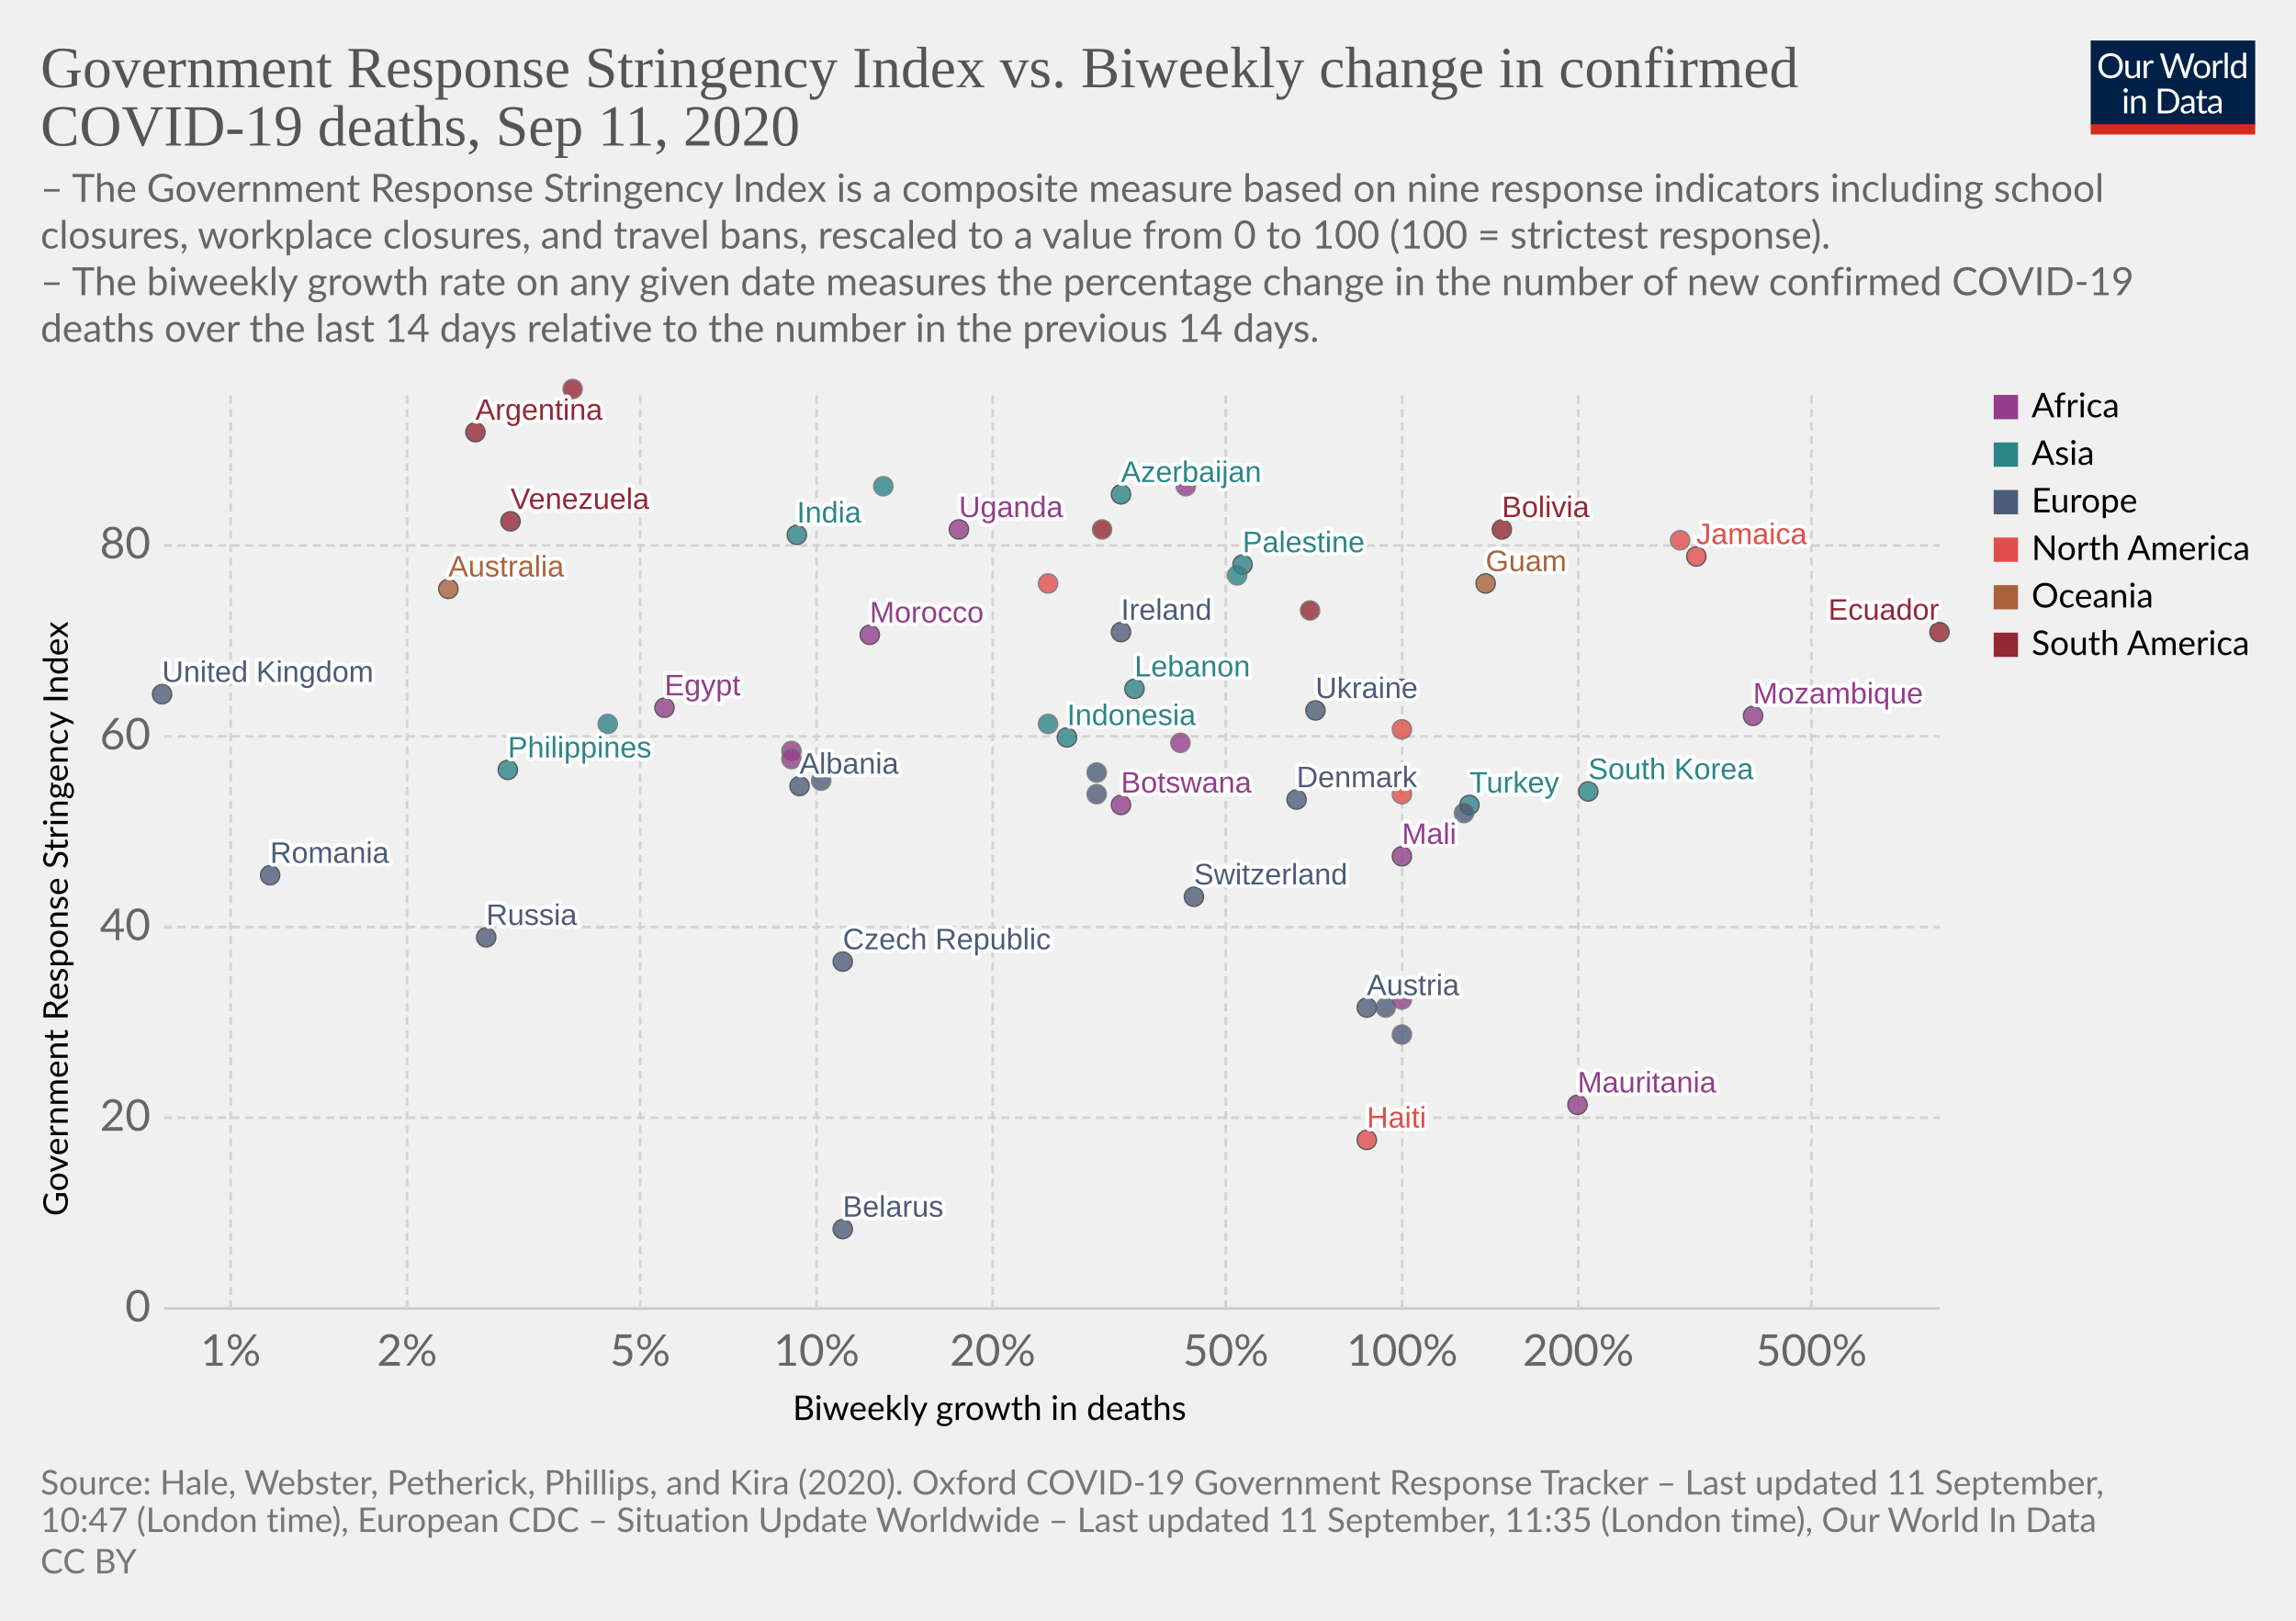
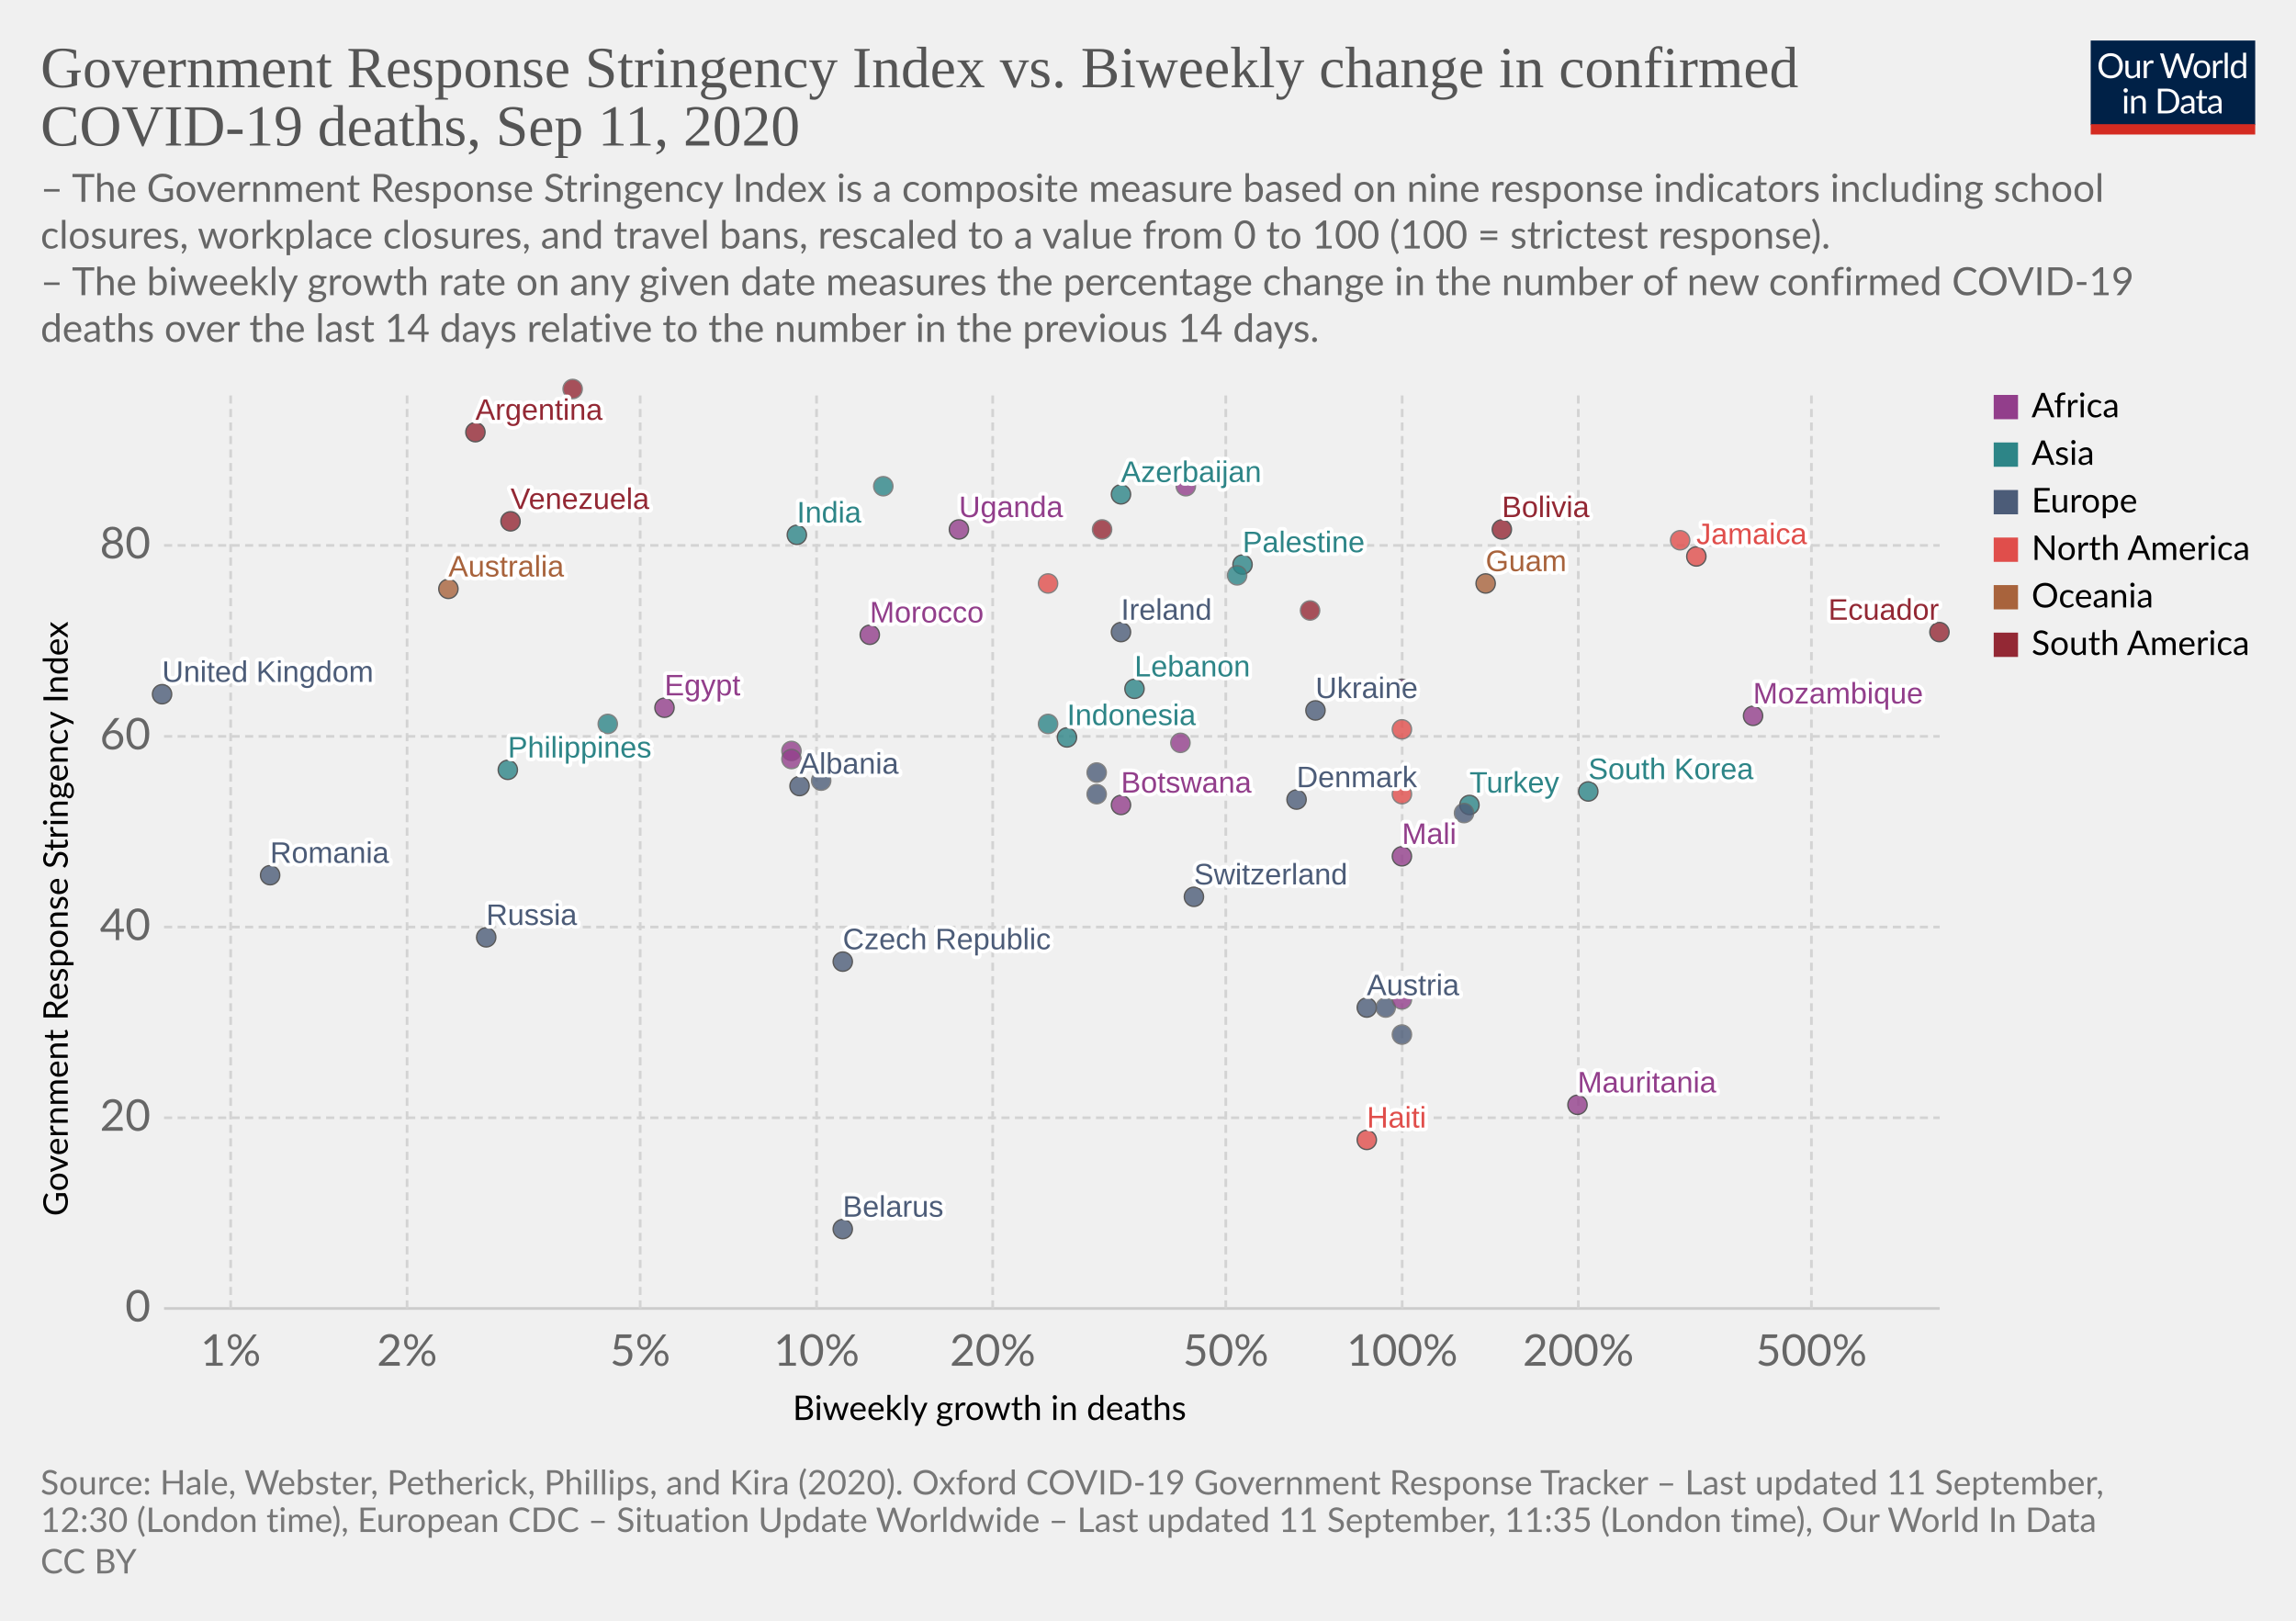
<svg xmlns="http://www.w3.org/2000/svg" version="1.1" style="background-color:#fff;-webkit-font-smoothing:antialiased" width="850" height="600" viewBox="0 0 850 600" font-family="Lato,'Helvetica Neue',Helvetica,Arial,sans-serif" font-size="18" text-rendering="optimizeLegibility">
  <g class="HeaderView">
    <g transform="matrix(.29 0 0 .29 774 15)">
      <svg width="210" height="120" viewBox="0 0 210 120" fill="none">
        <g clip-path="url(#clip0)">
          <path d="M0 0h210v107.89H0V0z" fill="#002147" />
          <path d="M40.98 32.25c0 2.36-.38 4.53-1.12 6.51a14.26 14.26 0 01-8.1 8.4c-1.9.78-4.02 1.17-6.34 1.17a16.6 16.6 0 01-6.33-1.17 14.31 14.31 0 01-8.08-8.4 18.29 18.29 0 01-1.12-6.51c0-2.36.38-4.53 1.12-6.5a14.32 14.32 0 018.07-8.44c1.92-.8 4.03-1.19 6.34-1.19 2.32 0 4.43.4 6.34 1.19 1.92.8 3.56 1.9 4.93 3.34a14.87 14.87 0 013.17 5.1 18.1 18.1 0 011.12 6.5zm-4.38 0c0-1.94-.26-3.68-.8-5.22a10.91 10.91 0 00-2.24-3.89 9.68 9.68 0 00-3.52-2.46 11.95 11.95 0 00-4.62-.86c-1.68 0-3.21.28-4.6.86a9.88 9.88 0 00-3.54 2.46 10.91 10.91 0 00-2.24 3.9c-.53 1.53-.8 3.27-.8 5.2 0 1.94.27 3.68.8 5.22a11.17 11.17 0 002.24 3.9 10.01 10.01 0 003.55 2.44c1.38.56 2.9.83 4.6.83 1.7 0 3.24-.27 4.61-.83a9.8 9.8 0 003.52-2.44 11.17 11.17 0 002.25-3.9c.53-1.54.8-3.28.8-5.21zm26.22-6.54V48H60.5c-.56 0-.9-.27-1.05-.81l-.31-2.4a12.45 12.45 0 01-3.26 2.6c-1.2.64-2.58.96-4.13.96-1.22 0-2.3-.2-3.24-.6a6.52 6.52 0 01-2.33-1.7 7.37 7.37 0 01-1.43-2.67c-.3-1.04-.46-2.2-.46-3.45V25.7h3.91v14.22c0 1.68.38 2.99 1.15 3.91.77.93 1.96 1.39 3.54 1.39 1.16 0 2.24-.27 3.23-.82a10.42 10.42 0 002.8-2.28V25.7h3.91zm8.61 4.47a9.94 9.94 0 012.6-3.56 5.64 5.64 0 013.76-1.3c.47 0 .92.05 1.34.15.44.1.83.27 1.17.49l-.3 2.92c-.09.37-.3.55-.66.55-.2 0-.5-.04-.9-.13a6.21 6.21 0 00-3.24.18c-.54.2-1.03.5-1.47.92-.42.4-.81.9-1.17 1.5-.33.58-.64 1.26-.92 2.02V48H67.7V25.71h2.25c.42 0 .72.08.88.25.16.16.27.44.33.83l.26 3.39zm61.16-13.7L122.75 48h-3.82l-7.99-24.05a21.95 21.95 0 01-.42-1.58 38.36 38.36 0 01-.44 1.58L102.05 48h-3.83L88.4 16.47h3.54c.38 0 .7.1.95.29.26.2.43.43.5.73l6.52 21.9c.1.4.2.83.28 1.28.1.46.2.94.29 1.46l.3-1.46c.12-.47.25-.9.38-1.27l7.41-21.91c.1-.25.26-.48.51-.69.27-.22.58-.33.95-.33h1.23c.38 0 .69.1.92.29.24.2.41.43.53.73l7.4 21.9a28.4 28.4 0 01.68 2.62 29.52 29.52 0 01.52-2.61l6.54-21.91c.07-.27.23-.5.48-.7.27-.21.58-.32.95-.32h3.32zm9.35 8.88c1.63 0 3.1.27 4.4.82a9.43 9.43 0 015.46 5.94c.5 1.4.74 2.98.74 4.73 0 1.76-.25 3.34-.74 4.75a9.43 9.43 0 01-5.46 5.92c-1.3.52-2.77.79-4.4.79-1.64 0-3.12-.27-4.44-.8a9.42 9.42 0 01-3.35-2.3c-.92-1-1.63-2.2-2.13-3.61-.49-1.41-.73-3-.73-4.75s.24-3.33.73-4.73c.5-1.43 1.2-2.64 2.13-3.63a9.4 9.4 0 013.35-2.31c1.32-.55 2.8-.82 4.44-.82zm0 19.89c2.2 0 3.84-.73 4.93-2.2 1.08-1.48 1.63-3.54 1.63-6.18 0-2.66-.55-4.72-1.63-6.2-1.09-1.49-2.73-2.23-4.93-2.23-1.12 0-2.09.2-2.93.57a5.7 5.7 0 00-2.06 1.65 7.5 7.5 0 00-1.24 2.67c-.26 1.04-.4 2.22-.4 3.54 0 2.64.55 4.7 1.64 6.18 1.1 1.47 2.76 2.2 4.99 2.2zm17.97-15.07a9.94 9.94 0 012.6-3.56 5.64 5.64 0 013.76-1.3c.47 0 .91.05 1.34.15.44.1.83.27 1.16.49l-.28 2.92c-.09.37-.31.55-.66.55-.2 0-.5-.04-.9-.13a6.2 6.2 0 00-3.24.18c-.54.2-1.03.5-1.47.92-.43.4-.82.9-1.17 1.5a13.1 13.1 0 00-.92 2.02V48h-3.94V25.71h2.24c.43 0 .72.08.88.25.17.16.28.44.33.83l.27 3.39zm15.04-14.59V48h-3.92V15.6h3.92zm19.55 15.43a6.22 6.22 0 00-2.38-2.05 6.7 6.7 0 00-2.86-.6c-2.07 0-3.66.75-4.77 2.23-1.12 1.48-1.68 3.6-1.68 6.33 0 1.46.13 2.7.38 3.74a7.29 7.29 0 001.1 2.56 4.35 4.35 0 001.78 1.45c.7.3 1.5.46 2.4.46 1.29 0 2.41-.3 3.36-.88a9.6 9.6 0 002.67-2.49V31.02zm3.91-15.43V48h-2.33c-.56 0-.9-.27-1.06-.81l-.35-2.71a12.13 12.13 0 01-3.25 2.77 8.28 8.28 0 01-4.23 1.06 7.31 7.31 0 01-6.14-2.9c-.73-.96-1.3-2.15-1.69-3.57a18.35 18.35 0 01.07-9.48 11.29 11.29 0 011.89-3.7 8.7 8.7 0 017.06-3.34 7.96 7.96 0 016.12 2.62V15.59h3.91zM46.61 70.71V93H42.7V70.71h3.91zm.84-7c0 .39-.08.75-.24 1.09a2.81 2.81 0 01-1.52 1.47 2.67 2.67 0 01-2.16 0 2.9 2.9 0 01-1.45-1.47 2.67 2.67 0 010-2.16c.15-.35.35-.65.6-.9.25-.27.53-.47.85-.62a2.67 2.67 0 012.16 0c.35.15.65.35.9.62.27.25.47.55.62.9.16.34.24.7.24 1.08zm7.97 10.24c.49-.54 1-1.04 1.54-1.48a9.85 9.85 0 013.66-1.84 8.96 8.96 0 015.43.35c.94.4 1.72.97 2.33 1.71a7.36 7.36 0 011.43 2.67c.32 1.04.49 2.19.49 3.45V93h-3.94V78.81c0-1.69-.4-3-1.17-3.92-.76-.93-1.93-1.4-3.5-1.4a6.6 6.6 0 00-3.25.83c-1 .56-1.92 1.31-2.77 2.27V93h-3.94V70.71h2.35c.56 0 .9.28 1.04.82l.3 2.42zm57.7 3.3c0 2.36-.37 4.5-1.11 6.44a14.3 14.3 0 01-3.17 4.98 14.1 14.1 0 01-4.93 3.2c-1.9.76-4.02 1.13-6.33 1.13H85.8V61.47h11.77c2.31 0 4.42.39 6.33 1.15a13.8 13.8 0 018.1 8.18 17.75 17.75 0 011.12 6.45zm-4.37 0c0-1.94-.26-3.67-.8-5.2a10.94 10.94 0 00-2.23-3.87 9.57 9.57 0 00-3.53-2.42 12.23 12.23 0 00-4.61-.83h-7.5v24.62h7.5c1.7 0 3.24-.28 4.61-.84a9.7 9.7 0 003.53-2.4 10.94 10.94 0 002.24-3.87c.53-1.53.8-3.26.8-5.2zm19.8 5.72c-1.8.06-3.34.2-4.62.44-1.26.22-2.3.51-3.1.88-.8.36-1.37.8-1.74 1.3-.35.5-.53 1.05-.53 1.67 0 .58.1 1.1.3 1.52a3 3 0 00.76 1.05c.34.27.73.46 1.17.6.45.11.94.17 1.45.17a7.28 7.28 0 003.5-.81 11.95 11.95 0 002.82-2.2v-4.62zm-12.65-9.11a12.73 12.73 0 013.98-2.66c1.43-.59 3-.88 4.73-.88 1.25 0 2.36.2 3.33.61a6.81 6.81 0 013.94 4.38c.33 1.04.5 2.19.5 3.43V93h-1.74a1.8 1.8 0 01-.88-.18c-.2-.13-.36-.38-.48-.74l-.44-2.12c-.59.55-1.16 1.03-1.72 1.46a9.48 9.48 0 01-3.74 1.7c-.69.15-1.46.23-2.3.23-.87 0-1.69-.12-2.45-.35a5.34 5.34 0 01-3.34-2.93 6.64 6.64 0 01-.49-2.64c0-.88.25-1.72.73-2.53a6.33 6.33 0 012.35-2.17c1.09-.63 2.5-1.15 4.25-1.54 1.75-.41 3.89-.65 6.42-.7v-1.75c0-1.73-.37-3.03-1.12-3.91-.75-.9-1.84-1.34-3.28-1.34-.97 0-1.78.12-2.44.37-.64.23-1.2.5-1.7.81l-1.23.82c-.33.23-.67.35-1 .35-.27 0-.5-.07-.69-.2a2.1 2.1 0 01-.48-.53l-.7-1.25zm27.67 19.5c-1.76 0-3.12-.5-4.07-1.48-.94-.98-1.41-2.4-1.41-4.25V74h-2.68a.9.9 0 01-.6-.2c-.16-.14-.24-.36-.24-.66v-1.56l3.65-.46.9-6.89a.9.9 0 01.29-.52.88.88 0 01.62-.22H142v7.67h6.44V74H142v13.38c0 .94.22 1.63.68 2.09.45.45 1.04.68 1.76.68a3.21 3.21 0 001.85-.53l.55-.35c.16-.12.3-.18.41-.18.2 0 .4.13.55.38l1.15 1.87a7.45 7.45 0 01-2.44 1.5c-.96.35-1.94.52-2.95.52zm19.68-10.4c-1.8.07-3.34.21-4.62.45-1.26.22-2.3.51-3.1.88-.8.36-1.37.8-1.74 1.3-.35.5-.53 1.05-.53 1.67 0 .58.1 1.1.3 1.52.18.42.44.77.76 1.05.34.27.73.46 1.17.6.45.11.94.17 1.45.17a7.3 7.3 0 003.5-.81 12.04 12.04 0 002.82-2.2v-4.62zm-12.65-9.1a12.72 12.72 0 013.99-2.66c1.42-.59 3-.88 4.72-.88 1.25 0 2.36.2 3.33.61a6.81 6.81 0 013.94 4.38c.33 1.04.5 2.19.5 3.43V93h-1.74a1.8 1.8 0 01-.88-.18c-.2-.13-.36-.38-.48-.74l-.44-2.12c-.59.55-1.16 1.03-1.72 1.46a9.48 9.48 0 01-3.74 1.7c-.69.15-1.46.23-2.3.23-.87 0-1.69-.12-2.45-.35a5.33 5.33 0 01-3.34-2.93 6.62 6.62 0 01-.49-2.64c0-.88.25-1.72.73-2.53a6.33 6.33 0 012.35-2.17c1.09-.63 2.5-1.15 4.25-1.54a31.2 31.2 0 016.42-.7v-1.75c0-1.73-.37-3.03-1.12-3.91-.75-.9-1.84-1.34-3.28-1.34-.97 0-1.78.12-2.44.37-.64.23-1.2.5-1.7.81-.46.3-.87.57-1.22.82-.34.23-.68.35-1.02.35-.26 0-.49-.07-.68-.2a1.88 1.88 0 01-.48-.53l-.7-1.25z" fill="#fff" />
          <path fill="#D42B21" d="M0 106.79h210V120H0z" />
        </g>
        <defs>
          <clipPath id="clip0">
            <path fill="#fff" d="M0 0h210v120H0z" />
          </clipPath>
        </defs>
      </svg>
    </g>
    <a href="https://ourworldindata.org/grapher/stringency-index-vs-biweekly-covid-deaths?year=latest&amp;time=latest" target="_blank" font-family="&quot;Playfair Display&quot;,Georgia,&quot;Times New Roman&quot;,serif">
      <text font-size="21.6" x="15" y="32.3" fill="#555">
        <tspan x="15" y="32.28">Government Response Stringency Index vs. Biweekly change in confirmed</tspan>
        <tspan x="15" y="53.88">COVID-19 deaths, Sep 11, 2020</tspan>
      </text>
    </a>
    <text font-size="14.4" x="15" y="74.7" fill="#666">
      <tspan x="15" y="74.72">– The Government Response Stringency Index is a composite measure based on nine response indicators including school</tspan>
      <tspan x="15" y="92">closures, workplace closures, and travel bans, rescaled to a value from 0 to 100 (100 = strictest response).</tspan>
      <tspan x="15" y="109.28"> – The biweekly growth rate on any given date measures the percentage change in the number of new confirmed COVID-19</tspan>
      <tspan x="15" y="126.56">deaths over the last 14 days relative to the number in the previous 14 days.</tspan>
    </text>
  </g>
  <g class="ScatterPlot">
    <g class="DualAxisView">
      <g class="HorizontalAxis">
        <text font-size="12.6" x="293.5" y="525.7">
          <tspan x="293.47" y="525.68">Biweekly growth in deaths</tspan>
        </text>
        <text x="85.4" y="505.6" fill="#666" text-anchor="middle" font-size="16.2">1%</text>
        <text x="150.7" y="505.6" fill="#666" text-anchor="middle" font-size="16.2">2%</text>
        <text x="237" y="505.6" fill="#666" text-anchor="middle" font-size="16.2">5%</text>
        <text x="302.3" y="505.6" fill="#666" text-anchor="middle" font-size="16.2">10%</text>
        <text x="367.5" y="505.6" fill="#666" text-anchor="middle" font-size="16.2">20%</text>
        <text x="453.8" y="505.6" fill="#666" text-anchor="middle" font-size="16.2">50%</text>
        <text x="519.1" y="505.6" fill="#666" text-anchor="middle" font-size="16.2">100%</text>
        <text x="584.3" y="505.6" fill="#666" text-anchor="middle" font-size="16.2">200%</text>
        <text x="670.6" y="505.6" fill="#666" text-anchor="middle" font-size="16.2">500%</text>
      </g>
      <g class="VerticalAxis">
        <text font-size="12.6" x="-450.2" y="25.1" transform="rotate(-90)">
          <tspan x="-450.2" y="25.08">Government Response Stringency Index</tspan>
        </text>
        <text x="55.74" y="484.4" fill="#666" dominant-baseline="middle" text-anchor="end" font-size="16.2">0</text>
        <text x="55.74" y="413.8" fill="#666" dominant-baseline="middle" text-anchor="end" font-size="16.2">20</text>
        <text x="55.74" y="343.2" fill="#666" dominant-baseline="middle" text-anchor="end" font-size="16.2">40</text>
        <text x="55.74" y="272.6" fill="#666" dominant-baseline="middle" text-anchor="end" font-size="16.2">60</text>
        <text x="55.74" y="201.9" fill="#666" dominant-baseline="middle" text-anchor="end" font-size="16.2">80</text>
      </g>
      <g class="AxisGridLines horizontalLines">
        <path stroke="#ccc" d="M60.74 484.4h657.35" />
        <path stroke="#d3d3d3" stroke-dasharray="3,2" d="M60.74 413.8h657.35M60.74 343.2h657.35M60.74 272.6h657.35M60.74 201.9h657.35" />
      </g>
      <g class="AxisGridLines verticalLines" stroke="#d3d3d3" stroke-dasharray="3,2">
        <path d="M85.4 484.4v-340M150.7 484.4v-340M237 484.4v-340M302.3 484.4v-340M367.5 484.4v-340M453.8 484.4v-340M519.1 484.4v-340M584.3 484.4v-340M670.6 484.4v-340" />
      </g>
    </g>
    <g class="PointsWithLabels clickable" clip-path="url(#a)" font-family="Arial, sans-serif">
      <path fill="rgba(255,255,255,0)" d="M60.74 144.4h657.35v340H60.74z" />
      <defs>
        <clipPath id="a">
          <path d="M50.74 134.4h677.35v360H50.74z" />
        </clipPath>
      </defs>
      <g class="key-Argentina_0">
        <circle cx="176" cy="160" r="3.57" fill="#932834" opacity=".8" stroke="#333" stroke-width=".5" />
      </g>
      <g class="key-Australia_0">
        <circle cx="166" cy="218" r="3.57" fill="#A8633C" opacity=".8" stroke="#333" stroke-width=".5" />
      </g>
      <g class="key-Austria_0">
        <circle cx="506" cy="373" r="3.57" fill="#4C5C78" opacity=".8" stroke="#333" stroke-width=".5" />
      </g>
      <g class="key-Azerbaijan_0">
        <circle cx="415" cy="183" r="3.57" fill="#2D8587" opacity=".8" stroke="#333" stroke-width=".5" />
      </g>
      <g class="key-Belarus_0">
        <circle cx="312" cy="455" r="3.57" fill="#4C5C78" opacity=".8" stroke="#333" stroke-width=".5" />
      </g>
      <g class="key-Bolivia_0">
        <circle cx="556" cy="196" r="3.57" fill="#932834" opacity=".8" stroke="#333" stroke-width=".5" />
      </g>
      <g class="key-Botswana_0">
        <circle cx="415" cy="298" r="3.57" fill="#923E8B" opacity=".8" stroke="#333" stroke-width=".5" />
      </g>
      <g class="key-Switzerland_0">
        <circle cx="442" cy="332" r="3.57" fill="#4C5C78" opacity=".8" stroke="#333" stroke-width=".5" />
      </g>
      <g class="key-Czech-Republic_0">
        <circle cx="312" cy="356" r="3.57" fill="#4C5C78" opacity=".8" stroke="#333" stroke-width=".5" />
      </g>
      <g class="key-Ukraine_0">
        <circle cx="487" cy="263" r="3.57" fill="#4C5C78" opacity=".8" stroke="#333" stroke-width=".5" />
      </g>
      <g class="key-Palestine_0">
        <circle cx="460" cy="209" r="3.57" fill="#2D8587" opacity=".8" stroke="#333" stroke-width=".5" />
      </g>
      <g class="key-Moldova_0">
        <circle cx="406" cy="294" r="3.57" fill="#4C5C78" opacity=".8" stroke="#666" stroke-width=".5" />
      </g>
      <g class="key-Paraguay_0">
        <circle cx="408" cy="196" r="3.57" fill="#932834" opacity=".8" stroke="#666" stroke-width=".5" />
      </g>
      <g class="key-Albania_0">
        <circle cx="296" cy="291" r="3.57" fill="#4C5C78" opacity=".8" stroke="#333" stroke-width=".5" />
      </g>
      <g class="key-Jamaica_0">
        <circle cx="628" cy="206" r="3.57" fill="#E04E4B" opacity=".8" stroke="#333" stroke-width=".5" />
      </g>
      <g class="key-Turkey_0">
        <circle cx="544" cy="298" r="3.57" fill="#2D8587" opacity=".8" stroke="#333" stroke-width=".5" />
      </g>
      <g class="key-Aruba_0">
        <circle cx="519" cy="270" r="3.57" fill="#E04E4B" opacity=".8" stroke="#666" stroke-width=".5" />
      </g>
      <g class="key-Trinidad-and-Tobago_0">
        <circle cx="622" cy="200" r="3.57" fill="#E04E4B" opacity=".8" stroke="#666" stroke-width=".5" />
      </g>
      <g class="key-Denmark_0">
        <circle cx="480" cy="296" r="3.57" fill="#4C5C78" opacity=".8" stroke="#333" stroke-width=".5" />
      </g>
      <g class="key-Dominican-Republic_0">
        <circle cx="388" cy="216" r="3.57" fill="#E04E4B" opacity=".8" stroke="#666" stroke-width=".5" />
      </g>
      <g class="key-Ecuador_0">
        <circle cx="718" cy="234" r="3.57" fill="#932834" opacity=".8" stroke="#333" stroke-width=".5" />
      </g>
      <g class="key-Egypt_0">
        <circle cx="246" cy="262" r="3.57" fill="#923E8B" opacity=".8" stroke="#333" stroke-width=".5" />
      </g>
      <g class="key-United-Kingdom_0">
        <circle cx="60" cy="257" r="3.57" fill="#4C5C78" opacity=".8" stroke="#333" stroke-width=".5" />
      </g>
      <g class="key-Greece_0">
        <circle cx="406" cy="286" r="3.57" fill="#4C5C78" opacity=".8" stroke="#666" stroke-width=".5" />
      </g>
      <g class="key-Guyana_0">
        <circle cx="485" cy="226" r="3.57" fill="#932834" opacity=".8" stroke="#666" stroke-width=".5" />
      </g>
      <g class="key-Croatia_0">
        <circle cx="513" cy="373" r="3.57" fill="#4C5C78" opacity=".8" stroke="#666" stroke-width=".5" />
      </g>
      <g class="key-Hungary_0">
        <circle cx="542" cy="301" r="3.57" fill="#4C5C78" opacity=".8" stroke="#666" stroke-width=".5" />
      </g>
      <g class="key-Indonesia_0">
        <circle cx="395" cy="273" r="3.57" fill="#2D8587" opacity=".8" stroke="#333" stroke-width=".5" />
      </g>
      <g class="key-India_0">
        <circle cx="295" cy="198" r="3.57" fill="#2D8587" opacity=".8" stroke="#333" stroke-width=".5" />
      </g>
      <g class="key-Ireland_0">
        <circle cx="415" cy="234" r="3.57" fill="#4C5C78" opacity=".8" stroke="#333" stroke-width=".5" />
      </g>
      <g class="key-Portugal_0">
        <circle cx="304" cy="289" r="3.57" fill="#4C5C78" opacity=".8" stroke="#666" stroke-width=".5" />
      </g>
      <g class="key-Qatar_0">
        <circle cx="519" cy="255" r="3.57" fill="#2D8587" opacity=".8" stroke="#666" stroke-width=".5" />
      </g>
      <g class="key-Romania_0">
        <circle cx="100" cy="324" r="3.57" fill="#4C5C78" opacity=".8" stroke="#333" stroke-width=".5" />
      </g>
      <g class="key-Russia_0">
        <circle cx="180" cy="347" r="3.57" fill="#4C5C78" opacity=".8" stroke="#333" stroke-width=".5" />
      </g>
      <g class="key-Slovakia_0">
        <circle cx="519" cy="383" r="3.57" fill="#4C5C78" opacity=".8" stroke="#666" stroke-width=".5" />
      </g>
      <g class="key-Syria_0">
        <circle cx="225" cy="268" r="3.57" fill="#2D8587" opacity=".8" stroke="#666" stroke-width=".5" />
      </g>
      <g class="key-Uganda_0">
        <circle cx="355" cy="196" r="3.57" fill="#923E8B" opacity=".8" stroke="#333" stroke-width=".5" />
      </g>
      <g class="key-Venezuela_0">
        <circle cx="189" cy="193" r="3.57" fill="#932834" opacity=".8" stroke="#333" stroke-width=".5" />
      </g>
      <g class="key-Morocco_0">
        <circle cx="322" cy="235" r="3.57" fill="#923E8B" opacity=".8" stroke="#333" stroke-width=".5" />
      </g>
      <g class="key-Chad_0">
        <circle cx="519" cy="255" r="3.57" fill="#923E8B" opacity=".8" stroke="#666" stroke-width=".5" />
      </g>
      <g class="key-Madagascar_0">
        <circle cx="293" cy="278" r="3.57" fill="#923E8B" opacity=".8" stroke="#666" stroke-width=".5" />
      </g>
      <g class="key-Mozambique_0">
        <circle cx="649" cy="265" r="3.57" fill="#923E8B" opacity=".8" stroke="#333" stroke-width=".5" />
      </g>
      <g class="key-Libya_0">
        <circle cx="439" cy="180" r="3.57" fill="#923E8B" opacity=".8" stroke="#666" stroke-width=".5" />
      </g>
      <g class="key-Turks-and-Caicos-Islands_0">
        <circle cx="519" cy="294" r="3.57" fill="#E04E4B" opacity=".8" stroke="#666" stroke-width=".5" />
      </g>
      <g class="key-Mali_0">
        <circle cx="519" cy="317" r="3.57" fill="#923E8B" opacity=".8" stroke="#333" stroke-width=".5" />
      </g>
      <g class="key-Sierra-Leone_0">
        <circle cx="519" cy="370" r="3.57" fill="#923E8B" opacity=".8" stroke="#666" stroke-width=".5" />
      </g>
      <g class="key-Jordan_0">
        <circle cx="388" cy="268" r="3.57" fill="#2D8587" opacity=".8" stroke="#666" stroke-width=".5" />
      </g>
      <g class="key-South-Korea_0">
        <circle cx="588" cy="293" r="3.57" fill="#2D8587" opacity=".8" stroke="#333" stroke-width=".5" />
      </g>
      <g class="key-Lebanon_0">
        <circle cx="420" cy="255" r="3.57" fill="#2D8587" opacity=".8" stroke="#333" stroke-width=".5" />
      </g>
      <g class="key-Nigeria_0">
        <circle cx="437" cy="275" r="3.57" fill="#923E8B" opacity=".8" stroke="#666" stroke-width=".5" />
      </g>
      <g class="key-Nepal_0">
        <circle cx="458" cy="213" r="3.57" fill="#2D8587" opacity=".8" stroke="#666" stroke-width=".5" />
      </g>
      <g class="key-Oman_0">
        <circle cx="327" cy="180" r="3.57" fill="#2D8587" opacity=".8" stroke="#666" stroke-width=".5" />
      </g>
      <g class="key-Philippines_0">
        <circle cx="188" cy="285" r="3.57" fill="#2D8587" opacity=".8" stroke="#333" stroke-width=".5" />
      </g>
      <g class="key-Mauritania_0">
        <circle cx="584" cy="409" r="3.57" fill="#923E8B" opacity=".8" stroke="#333" stroke-width=".5" />
      </g>
      <g class="key-Namibia_0">
        <circle cx="293" cy="281" r="3.57" fill="#923E8B" opacity=".8" stroke="#666" stroke-width=".5" />
      </g>
      <g class="key-Suriname_0">
        <circle cx="212" cy="144" r="3.57" fill="#932834" opacity=".8" stroke="#666" stroke-width=".5" />
      </g>
      <g class="key-Guam_0">
        <circle cx="550" cy="216" r="3.57" fill="#A8633C" opacity=".8" stroke="#333" stroke-width=".5" />
      </g>
      <g class="key-Haiti_0">
        <circle cx="506" cy="422" r="3.57" fill="#E04E4B" opacity=".8" stroke="#333" stroke-width=".5" />
      </g>
      <g class="backgroundLabels" fill="#333" font-size="11" font-weight="400">
        <text x="176" y="155.43" fill="#fff" stroke="#fff" stroke-linecap="round" stroke-linejoin="round" stroke-width=".25em">Argentina</text>
        <text x="176" y="155.43" fill="#932834">Argentina</text>
        <text x="166" y="213.43" fill="#fff" stroke="#fff" stroke-linecap="round" stroke-linejoin="round" stroke-width=".25em">Australia</text>
        <text x="166" y="213.43" fill="#A8633C">Australia</text>
        <text x="506" y="368.43" fill="#fff" stroke="#fff" stroke-linecap="round" stroke-linejoin="round" stroke-width=".25em">Austria</text>
        <text x="506" y="368.43" fill="#4C5C78">Austria</text>
        <text x="415" y="178.43" fill="#fff" stroke="#fff" stroke-linecap="round" stroke-linejoin="round" stroke-width=".25em">Azerbaijan</text>
        <text x="415" y="178.43" fill="#2D8587">Azerbaijan</text>
        <text x="312" y="450.43" fill="#fff" stroke="#fff" stroke-linecap="round" stroke-linejoin="round" stroke-width=".25em">Belarus</text>
        <text x="312" y="450.43" fill="#4C5C78">Belarus</text>
        <text x="556" y="191.43" fill="#fff" stroke="#fff" stroke-linecap="round" stroke-linejoin="round" stroke-width=".25em">Bolivia</text>
        <text x="556" y="191.43" fill="#932834">Bolivia</text>
        <text x="415" y="293.43" fill="#fff" stroke="#fff" stroke-linecap="round" stroke-linejoin="round" stroke-width=".25em">Botswana</text>
        <text x="415" y="293.43" fill="#923E8B">Botswana</text>
        <text x="442" y="327.43" fill="#fff" stroke="#fff" stroke-linecap="round" stroke-linejoin="round" stroke-width=".25em">Switzerland</text>
        <text x="442" y="327.43" fill="#4C5C78">Switzerland</text>
        <text x="312" y="351.43" fill="#fff" stroke="#fff" stroke-linecap="round" stroke-linejoin="round" stroke-width=".25em">Czech Republic</text>
        <text x="312" y="351.43" fill="#4C5C78">Czech Republic</text>
        <text x="487" y="258.43" fill="#fff" stroke="#fff" stroke-linecap="round" stroke-linejoin="round" stroke-width=".25em">Ukraine</text>
        <text x="487" y="258.43" fill="#4C5C78">Ukraine</text>
        <text x="460" y="204.43" fill="#fff" stroke="#fff" stroke-linecap="round" stroke-linejoin="round" stroke-width=".25em">Palestine</text>
        <text x="460" y="204.43" fill="#2D8587">Palestine</text>
        <text x="296" y="286.43" fill="#fff" stroke="#fff" stroke-linecap="round" stroke-linejoin="round" stroke-width=".25em">Albania</text>
        <text x="296" y="286.43" fill="#4C5C78">Albania</text>
        <text x="628" y="201.43" fill="#fff" stroke="#fff" stroke-linecap="round" stroke-linejoin="round" stroke-width=".25em">Jamaica</text>
        <text x="628" y="201.43" fill="#E04E4B">Jamaica</text>
        <text x="544" y="293.43" fill="#fff" stroke="#fff" stroke-linecap="round" stroke-linejoin="round" stroke-width=".25em">Turkey</text>
        <text x="544" y="293.43" fill="#2D8587">Turkey</text>
        <text x="480" y="291.43" fill="#fff" stroke="#fff" stroke-linecap="round" stroke-linejoin="round" stroke-width=".25em">Denmark</text>
        <text x="480" y="291.43" fill="#4C5C78">Denmark</text>
        <text x="676.86" y="229.43" fill="#fff" stroke="#fff" stroke-linecap="round" stroke-linejoin="round" stroke-width=".25em">Ecuador</text>
        <text x="676.86" y="229.43" fill="#932834">Ecuador</text>
        <text x="246" y="257.43" fill="#fff" stroke="#fff" stroke-linecap="round" stroke-linejoin="round" stroke-width=".25em">Egypt</text>
        <text x="246" y="257.43" fill="#923E8B">Egypt</text>
        <text x="60" y="252.43" fill="#fff" stroke="#fff" stroke-linecap="round" stroke-linejoin="round" stroke-width=".25em">United Kingdom</text>
        <text x="60" y="252.43" fill="#4C5C78">United Kingdom</text>
        <text x="395" y="268.43" fill="#fff" stroke="#fff" stroke-linecap="round" stroke-linejoin="round" stroke-width=".25em">Indonesia</text>
        <text x="395" y="268.43" fill="#2D8587">Indonesia</text>
        <text x="295" y="193.43" fill="#fff" stroke="#fff" stroke-linecap="round" stroke-linejoin="round" stroke-width=".25em">India</text>
        <text x="295" y="193.43" fill="#2D8587">India</text>
        <text x="415" y="229.43" fill="#fff" stroke="#fff" stroke-linecap="round" stroke-linejoin="round" stroke-width=".25em">Ireland</text>
        <text x="415" y="229.43" fill="#4C5C78">Ireland</text>
        <text x="100" y="319.43" fill="#fff" stroke="#fff" stroke-linecap="round" stroke-linejoin="round" stroke-width=".25em">Romania</text>
        <text x="100" y="319.43" fill="#4C5C78">Romania</text>
        <text x="180" y="342.43" fill="#fff" stroke="#fff" stroke-linecap="round" stroke-linejoin="round" stroke-width=".25em">Russia</text>
        <text x="180" y="342.43" fill="#4C5C78">Russia</text>
        <text x="355" y="191.43" fill="#fff" stroke="#fff" stroke-linecap="round" stroke-linejoin="round" stroke-width=".25em">Uganda</text>
        <text x="355" y="191.43" fill="#923E8B">Uganda</text>
        <text x="189" y="188.43" fill="#fff" stroke="#fff" stroke-linecap="round" stroke-linejoin="round" stroke-width=".25em">Venezuela</text>
        <text x="189" y="188.43" fill="#932834">Venezuela</text>
        <text x="322" y="230.43" fill="#fff" stroke="#fff" stroke-linecap="round" stroke-linejoin="round" stroke-width=".25em">Morocco</text>
        <text x="322" y="230.43" fill="#923E8B">Morocco</text>
        <text x="649" y="260.43" fill="#fff" stroke="#fff" stroke-linecap="round" stroke-linejoin="round" stroke-width=".25em">Mozambique</text>
        <text x="649" y="260.43" fill="#923E8B">Mozambique</text>
        <text x="519" y="312.43" fill="#fff" stroke="#fff" stroke-linecap="round" stroke-linejoin="round" stroke-width=".25em">Mali</text>
        <text x="519" y="312.43" fill="#923E8B">Mali</text>
        <text x="588" y="288.43" fill="#fff" stroke="#fff" stroke-linecap="round" stroke-linejoin="round" stroke-width=".25em">South Korea</text>
        <text x="588" y="288.43" fill="#2D8587">South Korea</text>
        <text x="420" y="250.43" fill="#fff" stroke="#fff" stroke-linecap="round" stroke-linejoin="round" stroke-width=".25em">Lebanon</text>
        <text x="420" y="250.43" fill="#2D8587">Lebanon</text>
        <text x="188" y="280.43" fill="#fff" stroke="#fff" stroke-linecap="round" stroke-linejoin="round" stroke-width=".25em">Philippines</text>
        <text x="188" y="280.43" fill="#2D8587">Philippines</text>
        <text x="584" y="404.43" fill="#fff" stroke="#fff" stroke-linecap="round" stroke-linejoin="round" stroke-width=".25em">Mauritania</text>
        <text x="584" y="404.43" fill="#923E8B">Mauritania</text>
        <text x="550" y="211.43" fill="#fff" stroke="#fff" stroke-linecap="round" stroke-linejoin="round" stroke-width=".25em">Guam</text>
        <text x="550" y="211.43" fill="#A8633C">Guam</text>
        <text x="506" y="417.43" fill="#fff" stroke="#fff" stroke-linecap="round" stroke-linejoin="round" stroke-width=".25em">Haiti</text>
        <text x="506" y="417.43" fill="#E04E4B">Haiti</text>
      </g>
    </g>
    <g class="ScatterColorLegend clickable" cursor="pointer">
      <g class="legendMark">
        <path fill="#923E8B" d="M738.09 146.2h9v9h-9z" />
        <text font-size="12.6" x="752.1" y="154.5">
          <tspan x="752.09" y="154.48">Africa</tspan>
        </text>
      </g>
      <g class="legendMark">
        <path fill="#2D8587" d="M738.09 163.8h9v9h-9z" />
        <text font-size="12.6" x="752.1" y="172.1">
          <tspan x="752.09" y="172.08">Asia</tspan>
        </text>
      </g>
      <g class="legendMark">
        <path fill="#4C5C78" d="M738.09 181.4h9v9h-9z" />
        <text font-size="12.6" x="752.1" y="189.7">
          <tspan x="752.09" y="189.68">Europe</tspan>
        </text>
      </g>
      <g class="legendMark">
        <path fill="#E04E4B" d="M738.09 199h9v9h-9z" />
        <text font-size="12.6" x="752.1" y="207.3">
          <tspan x="752.09" y="207.28">North America</tspan>
        </text>
      </g>
      <g class="legendMark">
        <path fill="#A8633C" d="M738.09 216.6h9v9h-9z" />
        <text font-size="12.6" x="752.1" y="224.9">
          <tspan x="752.09" y="224.88">Oceania</tspan>
        </text>
      </g>
      <g class="legendMark">
        <path fill="#932834" d="M738.09 234.2h9v9h-9z" />
        <text font-size="12.6" x="752.1" y="242.5">
          <tspan x="752.09" y="242.48">South America</tspan>
        </text>
      </g>
    </g>
  </g>
  <g class="SourcesFooter" fill="#777">
    <g class="clickable" fill="#777">
      <text font-size="12.6" x="15" y="553.3">
        <tspan x="15" y="553.28">Source: Hale, Webster, Petherick, Phillips, and Kira (2020). Oxford COVID-19 Government Response Tracker – Last updated 11 September,</tspan>
-         <tspan x="15" y="567.14">10:47 (London time), European CDC – Situation Update Worldwide – Last updated 11 September, 11:35 (London time), Our World In Data</tspan>
+         <tspan x="15" y="567.14">12:30 (London time), European CDC – Situation Update Worldwide – Last updated 11 September, 11:35 (London time), Our World In Data</tspan>
      </text>
    </g>
    <text font-size="12.6" x="15" y="582.5">
      <tspan x="15" y="582.48">
        <a class="cclogo" href="http://creativecommons.org/licenses/by/4.0/deed.en_US" target="_blank" fill="#777">CC BY</a>
      </tspan>
    </text>
  </g>
</svg>
